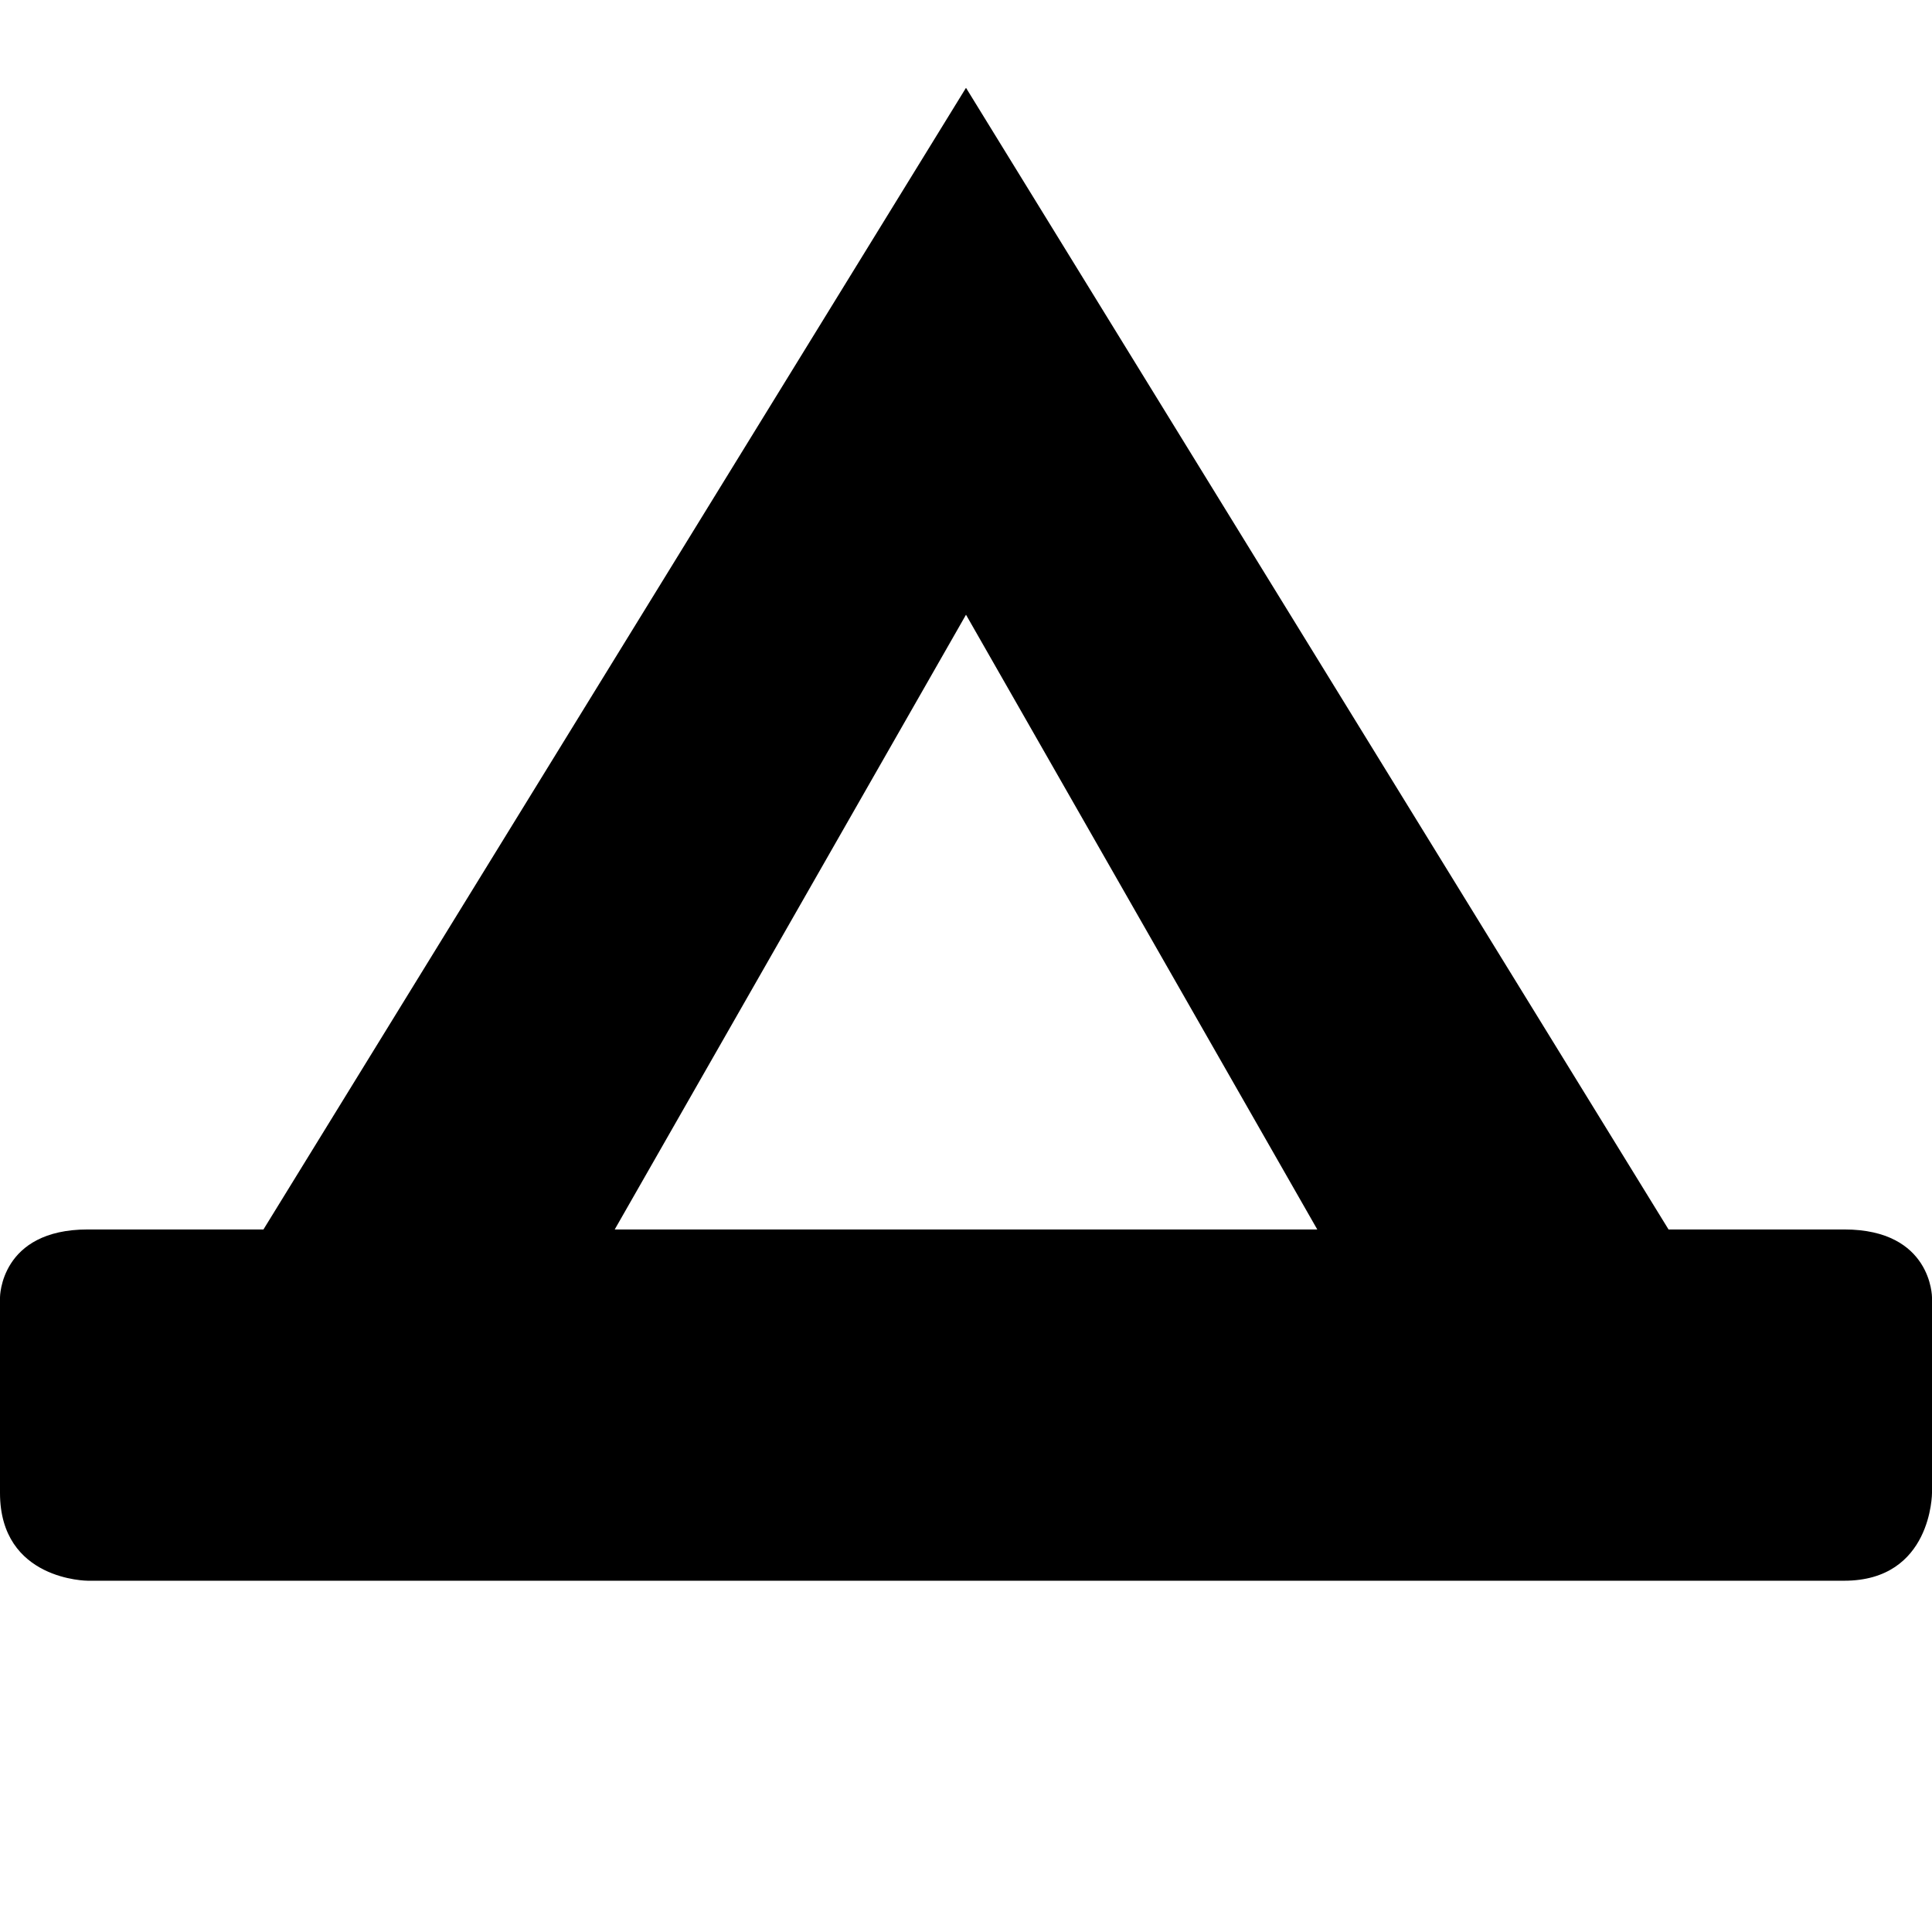
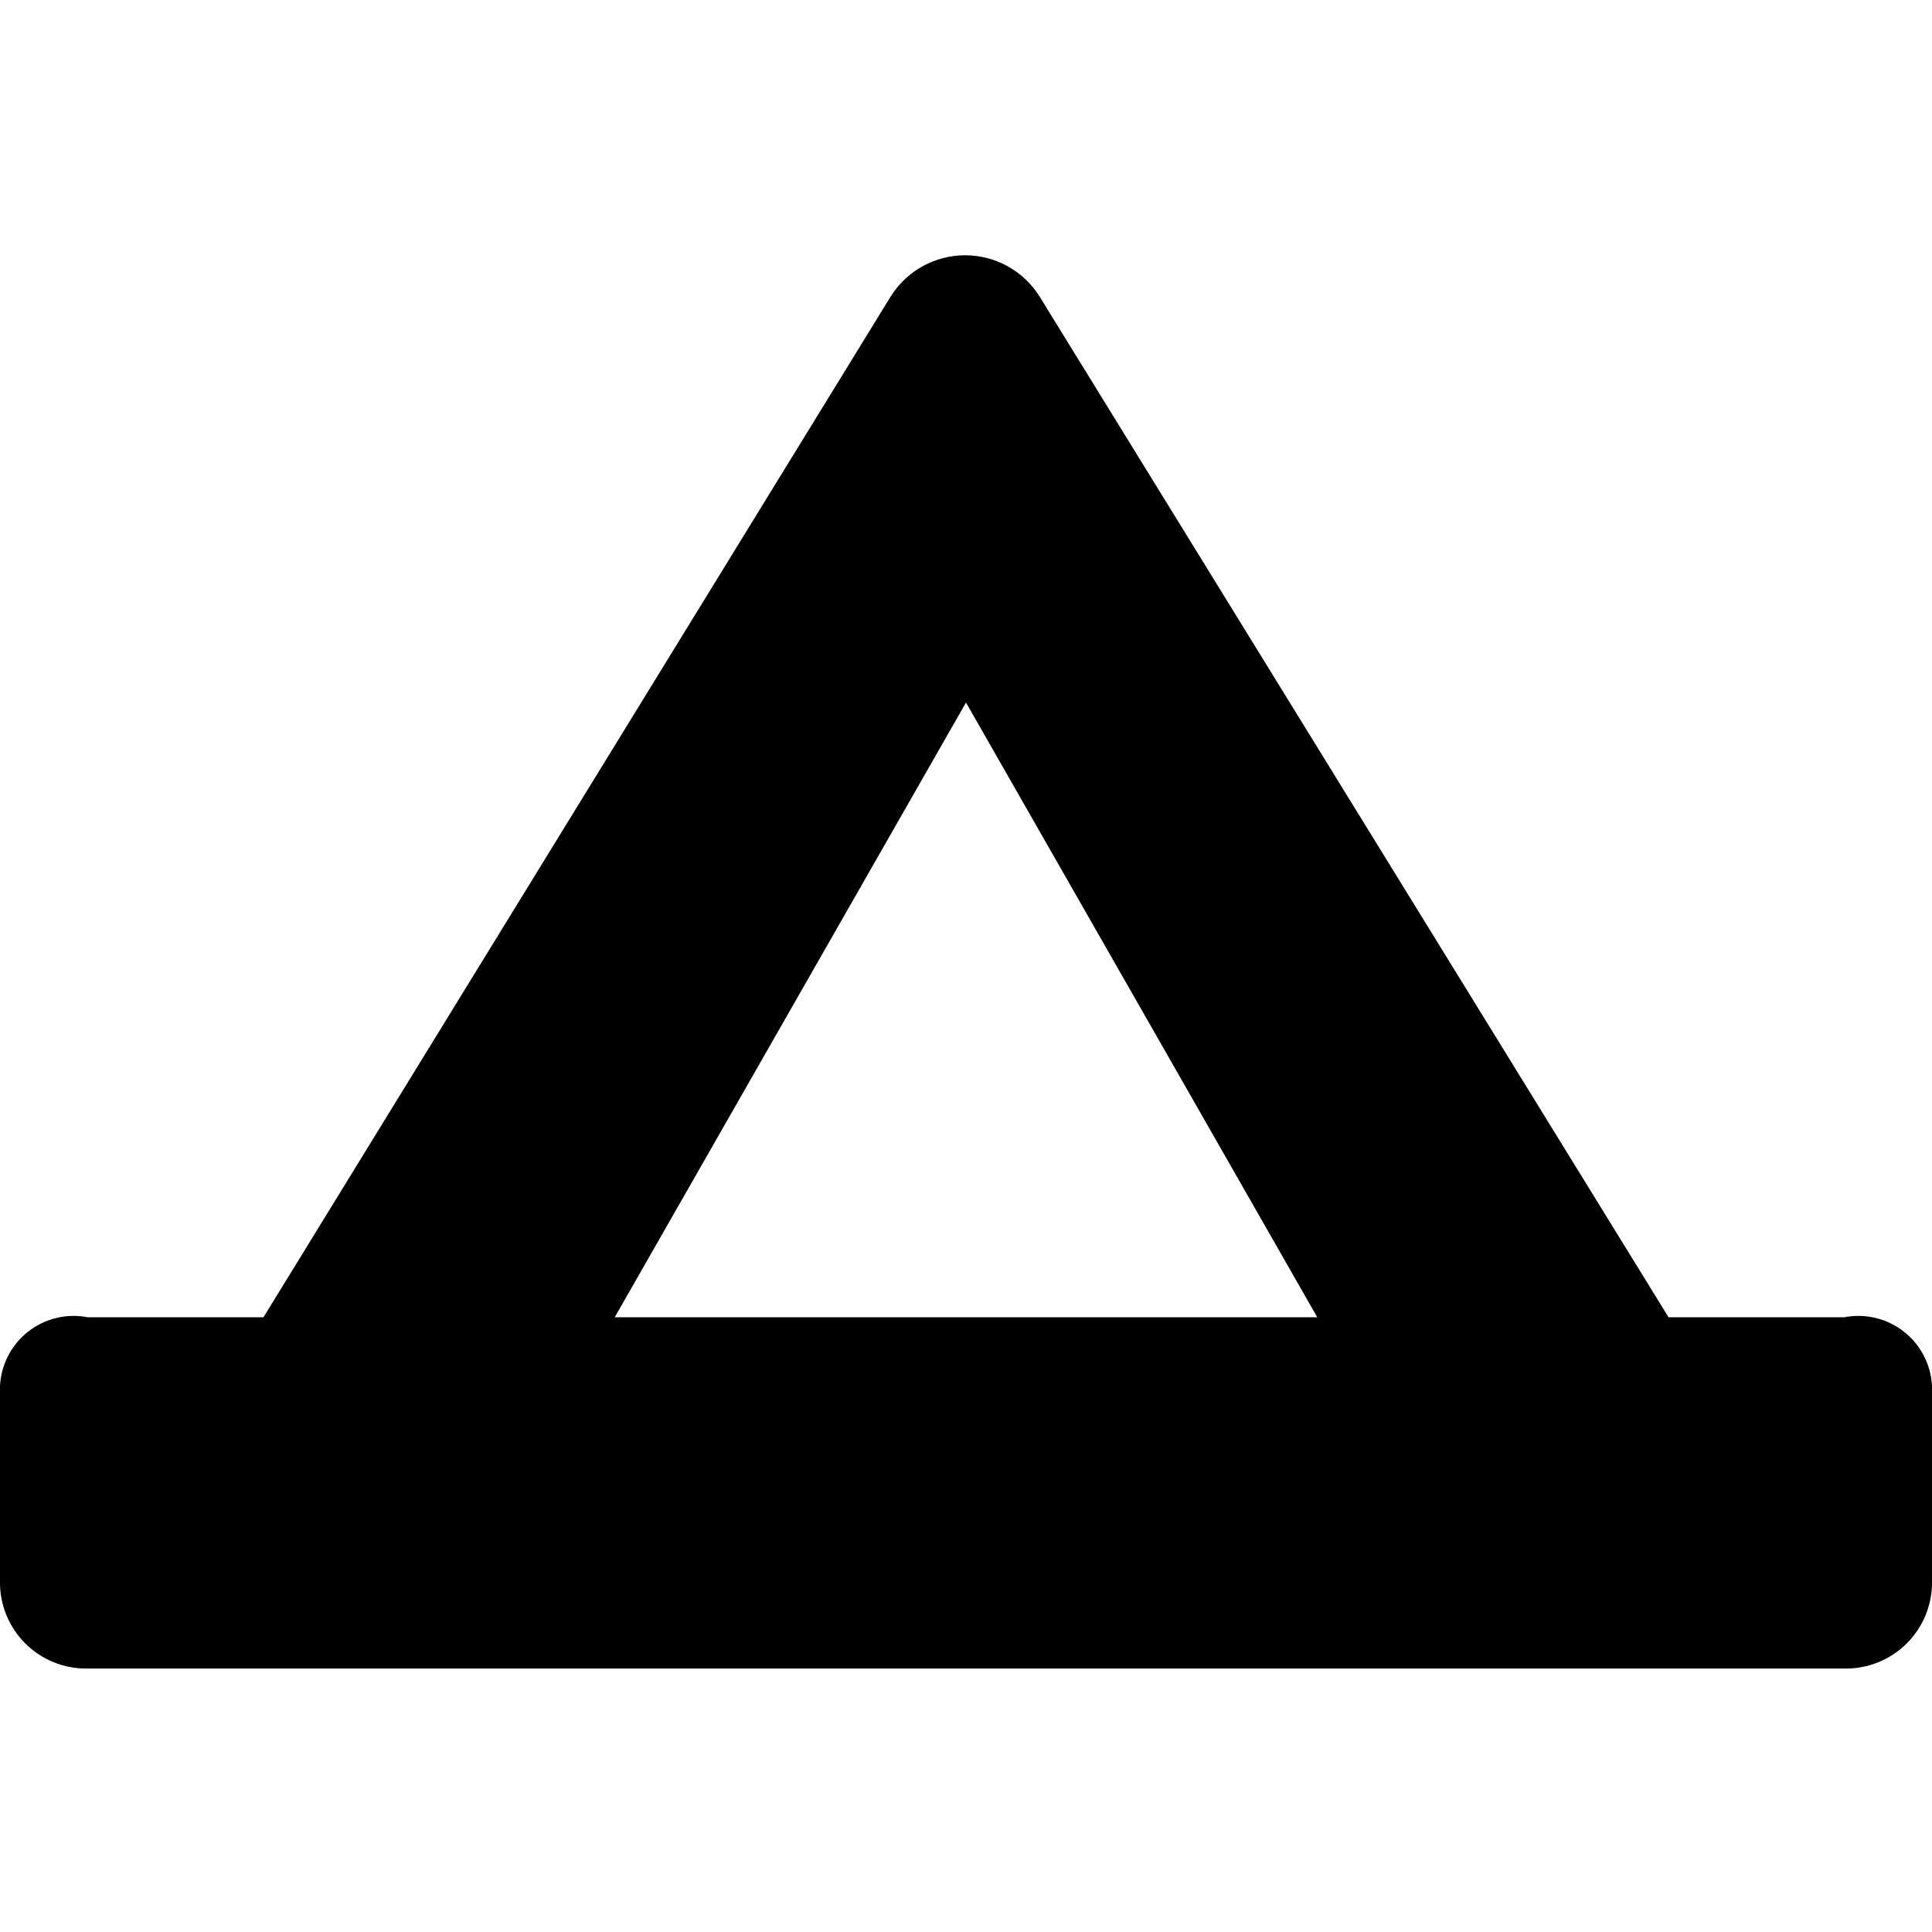
- <svg xmlns="http://www.w3.org/2000/svg" version="1.1" width="11" height="11" id="svg4764" viewBox="0 0 11 11">
-   <defs id="defs4766" />
-   <path style="color:#000000;clip-rule:nonzero;display:inline;overflow:visible;visibility:visible;opacity:1;isolation:auto;mix-blend-mode:normal;color-interpolation:sRGB;color-interpolation-filters:linearRGB;solid-color:#000000;solid-opacity:1;fill:#000000;fill-opacity:1;fill-rule:nonzero;stroke:none;stroke-width:1;stroke-linecap:round;stroke-linejoin:miter;stroke-miterlimit:4;stroke-dasharray:none;stroke-dashoffset:0;stroke-opacity:1;color-rendering:auto;image-rendering:auto;shape-rendering:auto;text-rendering:auto;enable-background:accumulate" d="M 5.5,0.5 1.5,7 0.5,7 C 0,7 0,7.387 0,7.387 L 0,8.5 C 0,9 0.5,9 0.5,9 l 10,0 C 11,9 11,8.5 11,8.5 L 11,7.387 C 11,7.387 11,7 10.5,7 c -0.333,0 -1,0 -1,0 z m 0,3 2,3.5 -4,0 z" id="rect3335" />
+ <svg xmlns="http://www.w3.org/2000/svg" id="Layer_1" data-name="Layer 1" width="11" height="11" viewBox="0 0 11 11">
+   <path d="M5.92,1.69a0.5,0.5,0,0,0-.85,0L1.5,7.5h-1a0.42,0.42,0,0,0-.5.39V9a0.49,0.49,0,0,0,.5.5h10A0.49,0.49,0,0,0,11,9V7.89a0.42,0.42,0,0,0-.5-0.39h-1ZM5.5,4l2,3.5h-4Z" />
</svg>
